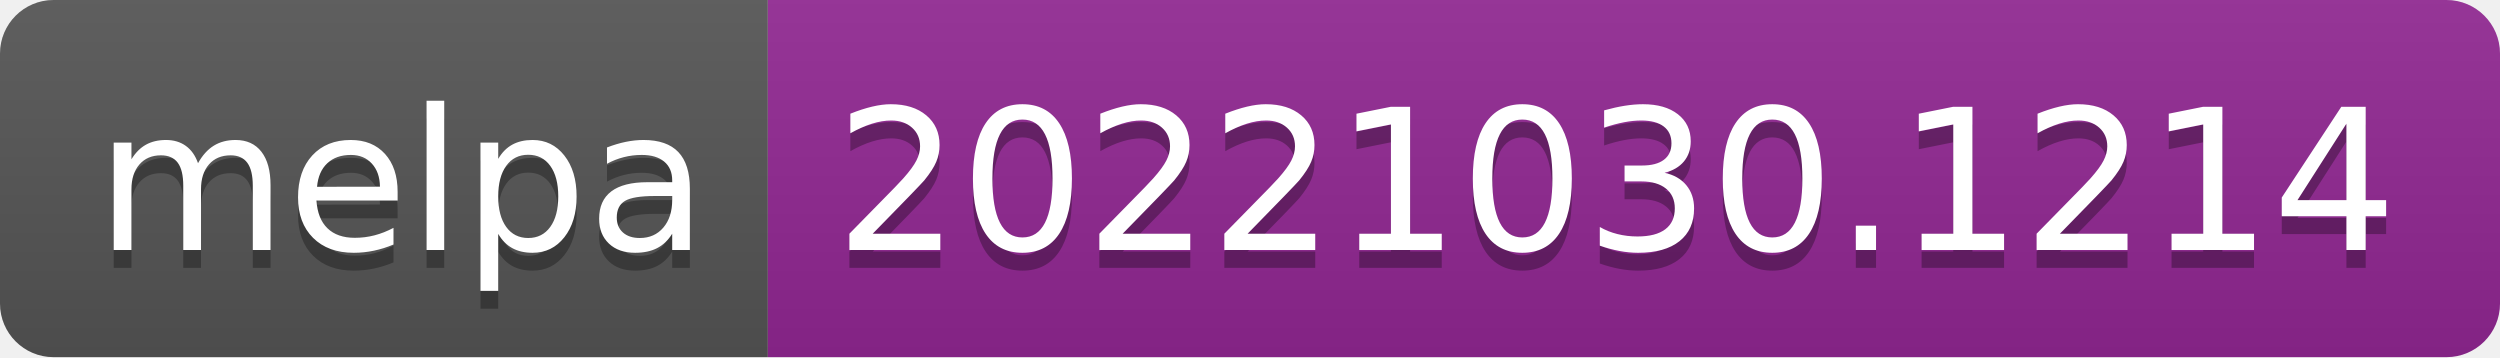
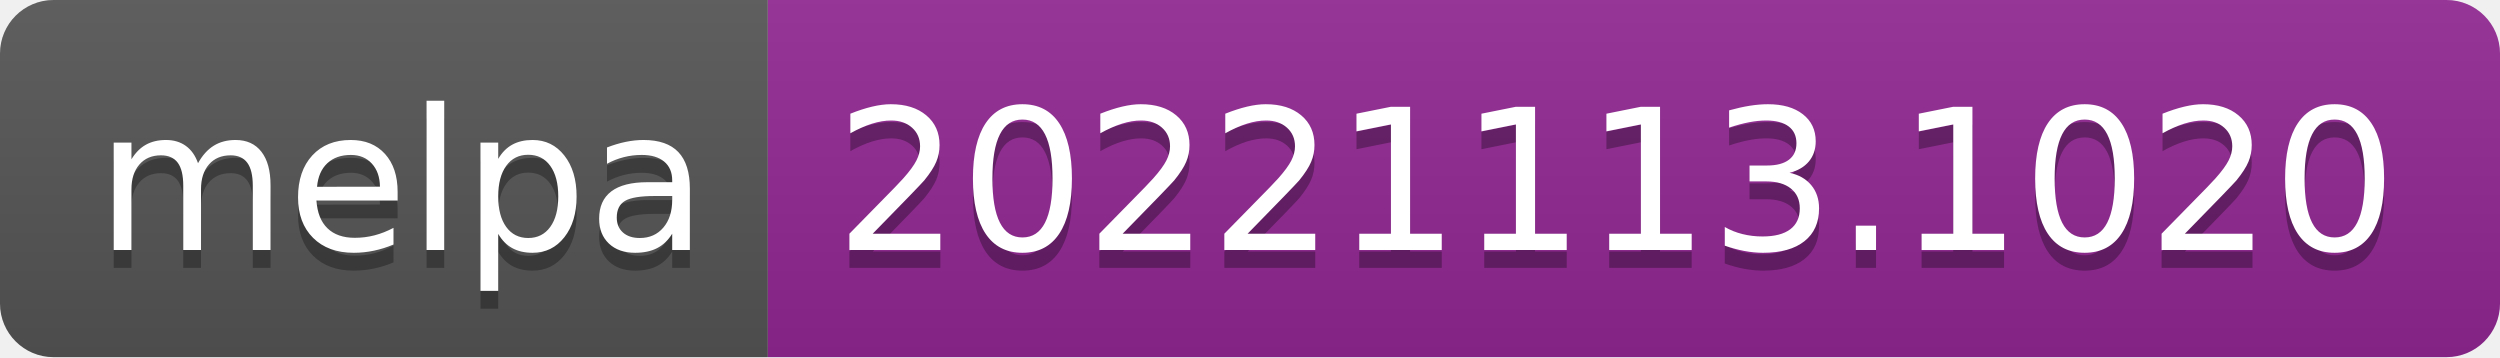
- <svg xmlns="http://www.w3.org/2000/svg" width="140" height="20" role="img" aria-label="melpa: 20221030.1214">
+ <svg xmlns="http://www.w3.org/2000/svg" width="140" height="20" role="img" aria-label="melpa: 20221113.1020">
  <linearGradient id="s" x2="0" y2="100%">
    <stop offset="0" stop-color="#bbb" stop-opacity=".1" />
    <stop offset="1" stop-opacity=".1" />
  </linearGradient>
  <clipPath id="r">
    <rect width="140" height="20" rx="3" fill="#fff" />
  </clipPath>
  <g clip-path="url(#r)">
    <rect width="43" height="20" fill="#555" />
    <rect x="43" width="97" height="20" fill="#922793" />
    <rect width="140" height="20" fill="url(#s)" />
  </g>
  <g fill="#fff" text-anchor="middle" font-family="Verdana,Geneva,DejaVu Sans,sans-serif" text-rendering="geometricPrecision" font-size="110">
    <text aria-hidden="true" x="225" y="150" fill="#010101" fill-opacity=".3" transform="scale(.1)" textLength="330">melpa</text>
    <text x="225" y="140" transform="scale(.1)" fill="#fff" textLength="330">melpa</text>
-     <text aria-hidden="true" x="905" y="150" fill="#010101" fill-opacity=".3" transform="scale(.1)" textLength="870">20221030.1214</text>
-     <text x="905" y="140" transform="scale(.1)" fill="#fff" textLength="870">20221030.1214</text>
+     <text aria-hidden="true" x="905" y="150" fill="#010101" fill-opacity=".3" transform="scale(.1)" textLength="870">20221113.1020</text>
+     <text x="905" y="140" transform="scale(.1)" fill="#fff" textLength="870">20221113.1020</text>
  </g>
</svg>
